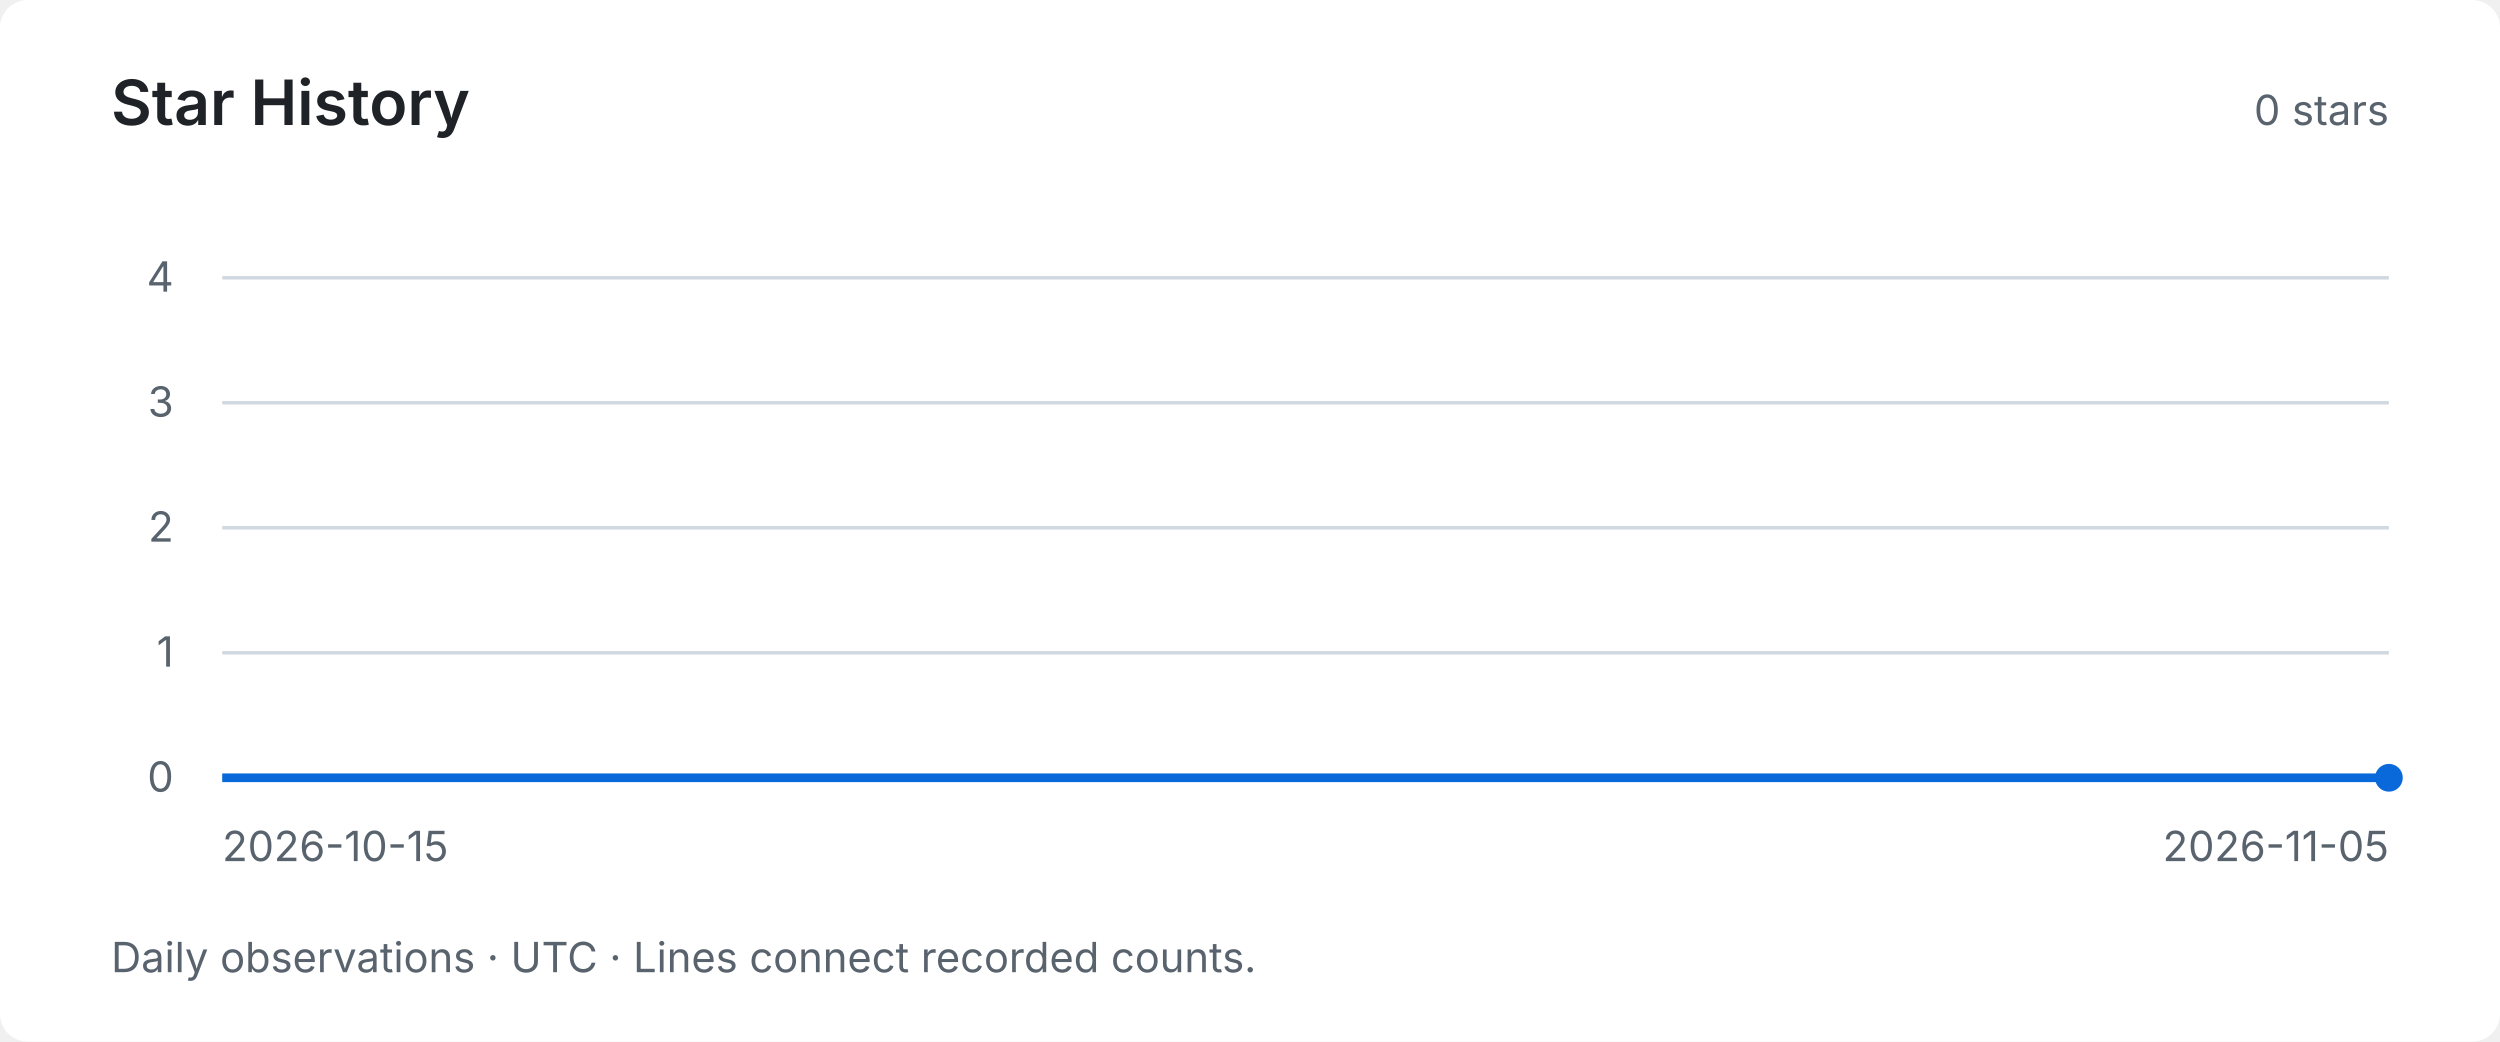
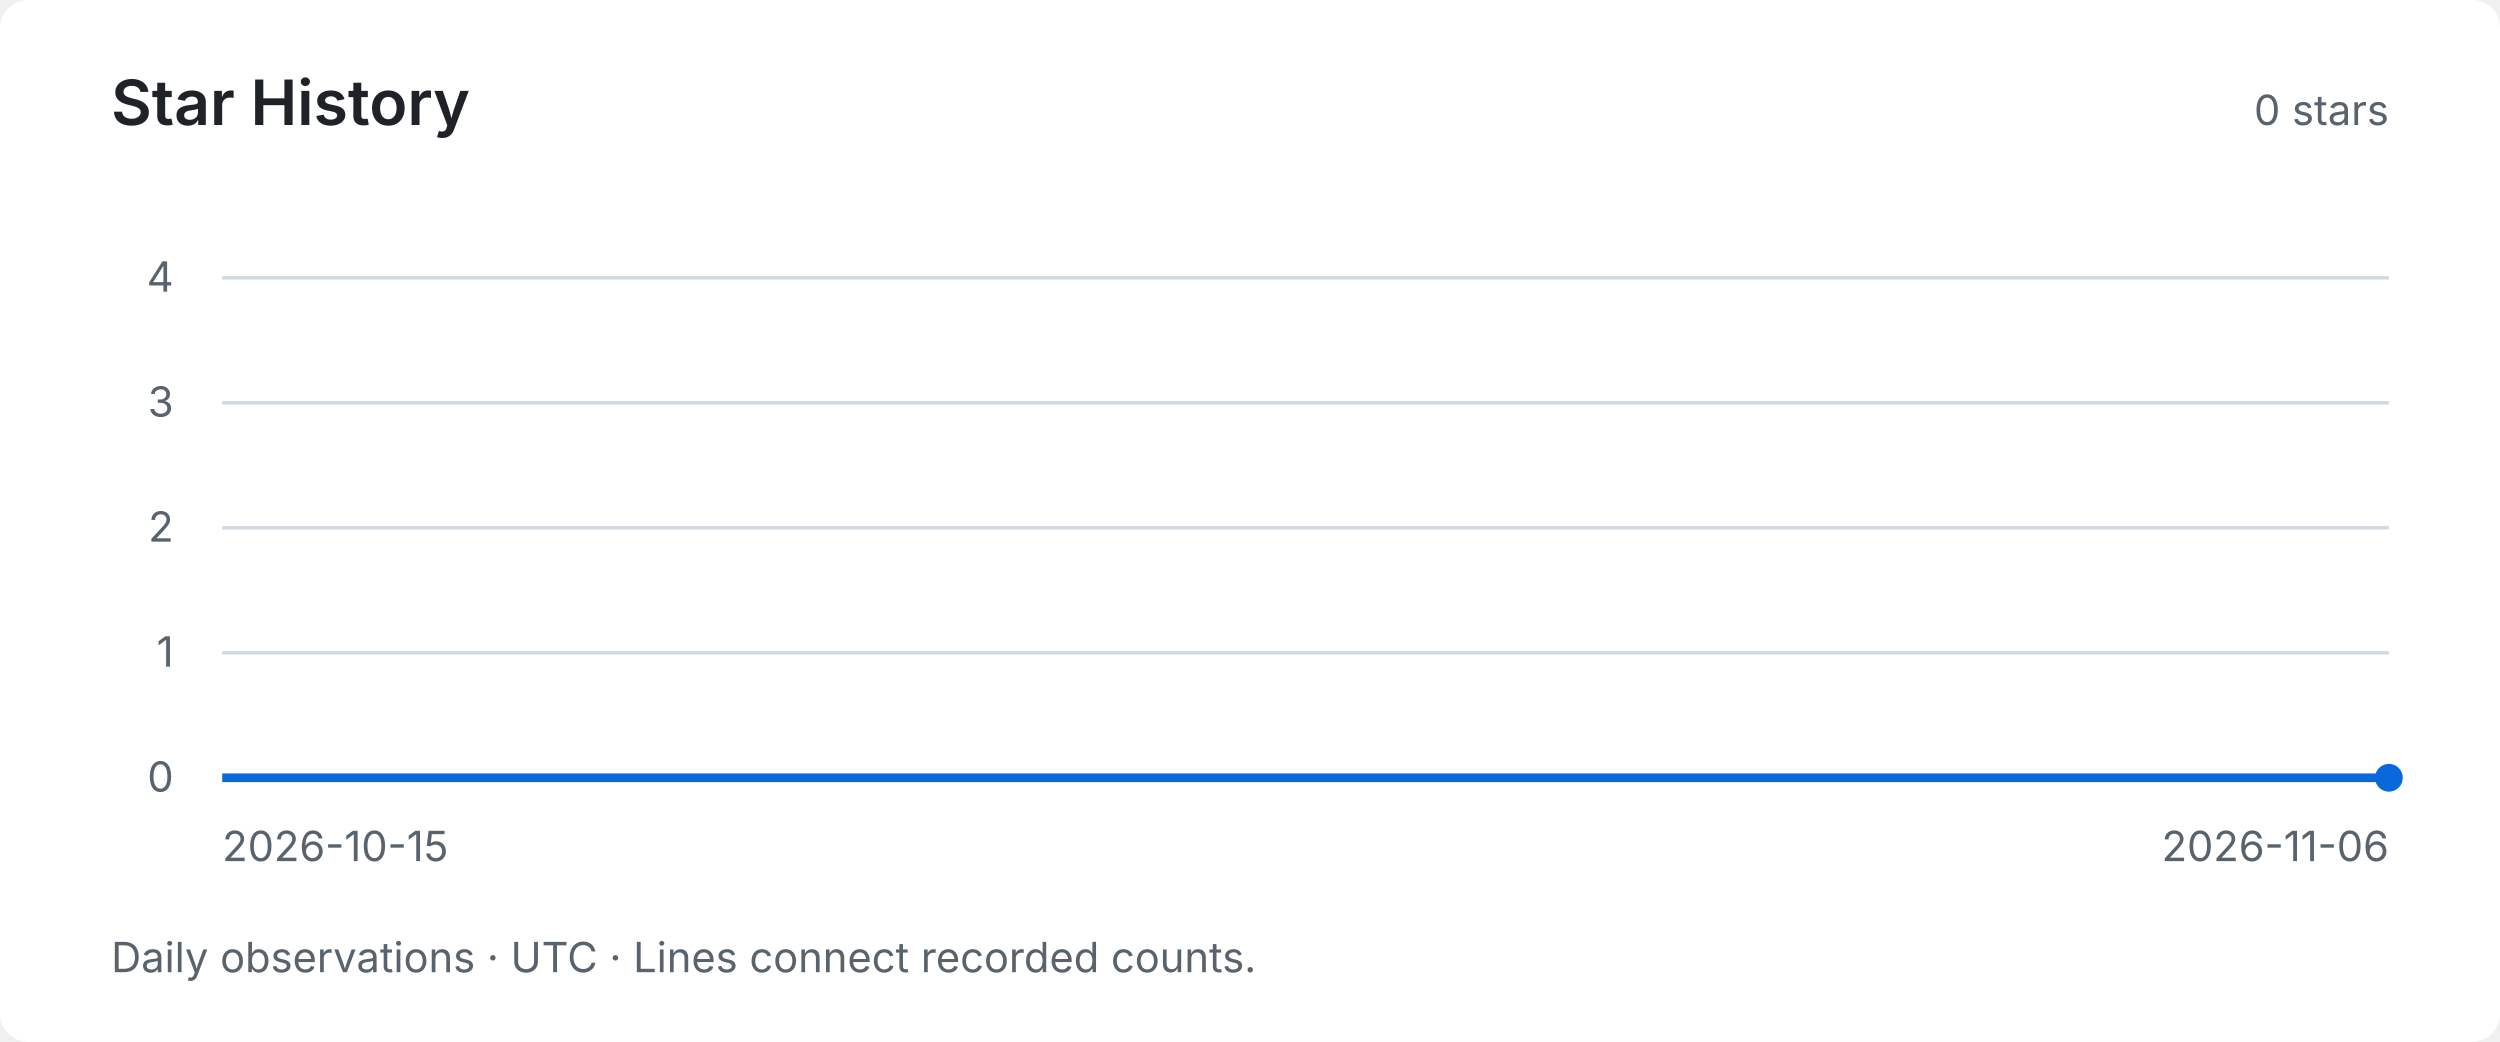
<svg xmlns="http://www.w3.org/2000/svg" width="720" height="300" viewBox="0 0 720 300" role="img" aria-labelledby="title desc">
  <style>text { font-family: system-ui, -apple-system, BlinkMacSystemFont, "Segoe UI", sans-serif; fill: #59636e; font-size: 12px; }</style>
  <rect width="720" height="300" rx="8" fill="#ffffff" />
  <text x="32" y="36" style="fill:#1f2328;font-size:18px;font-weight:600">Star History</text>
  <text x="688" y="36" text-anchor="end">0 stars</text>
  <path d="M64 224 H688" stroke="#d1d9e0" stroke-width="1" />
  <text x="50" y="228" text-anchor="end">0</text>
  <path d="M64 188 H688" stroke="#d1d9e0" stroke-width="1" />
  <text x="50" y="192" text-anchor="end">1</text>
  <path d="M64 152 H688" stroke="#d1d9e0" stroke-width="1" />
  <text x="50" y="156" text-anchor="end">2</text>
  <path d="M64 116 H688" stroke="#d1d9e0" stroke-width="1" />
  <text x="50" y="120" text-anchor="end">3</text>
  <path d="M64 80 H688" stroke="#d1d9e0" stroke-width="1" />
  <text x="50" y="84" text-anchor="end">4</text>
-   <polyline points="64.00,224.00 93.71,224.00 123.43,224.00 153.14,224.00 182.86,224.00 212.57,224.00 242.29,224.00 272.00,224.00 301.71,224.00 331.43,224.00 361.14,224.00 390.86,224.00 420.57,224.00 450.29,224.00 480.00,224.00 509.71,224.00 539.43,224.00 569.14,224.00 598.86,224.00 628.57,224.00 658.29,224.00 688.00,224.00" fill="none" stroke="#0969da" stroke-width="2.5" />
+   <polyline points="64.00,224.00 92.36,224.00 120.73,224.00 149.09,224.00 177.45,224.00 205.82,224.00 234.18,224.00 262.55,224.00 290.91,224.00 319.27,224.00 347.64,224.00 376.00,224.00 404.36,224.00 432.73,224.00 461.09,224.00 489.45,224.00 517.82,224.00 546.18,224.00 574.55,224.00 602.91,224.00 631.27,224.00 659.64,224.00 688.00,224.00" fill="none" stroke="#0969da" stroke-width="2.5" />
  <circle cx="688.00" cy="224.00" r="4" fill="#0969da" />
  <text x="64" y="248">2026-10-15</text>
-   <text x="688" y="248" text-anchor="end">2026-11-05</text>
+   <text x="688" y="248" text-anchor="end">2026-11-06</text>
  <text x="32" y="280">Daily observations · UTC · Lines connect recorded counts.</text>
</svg>
